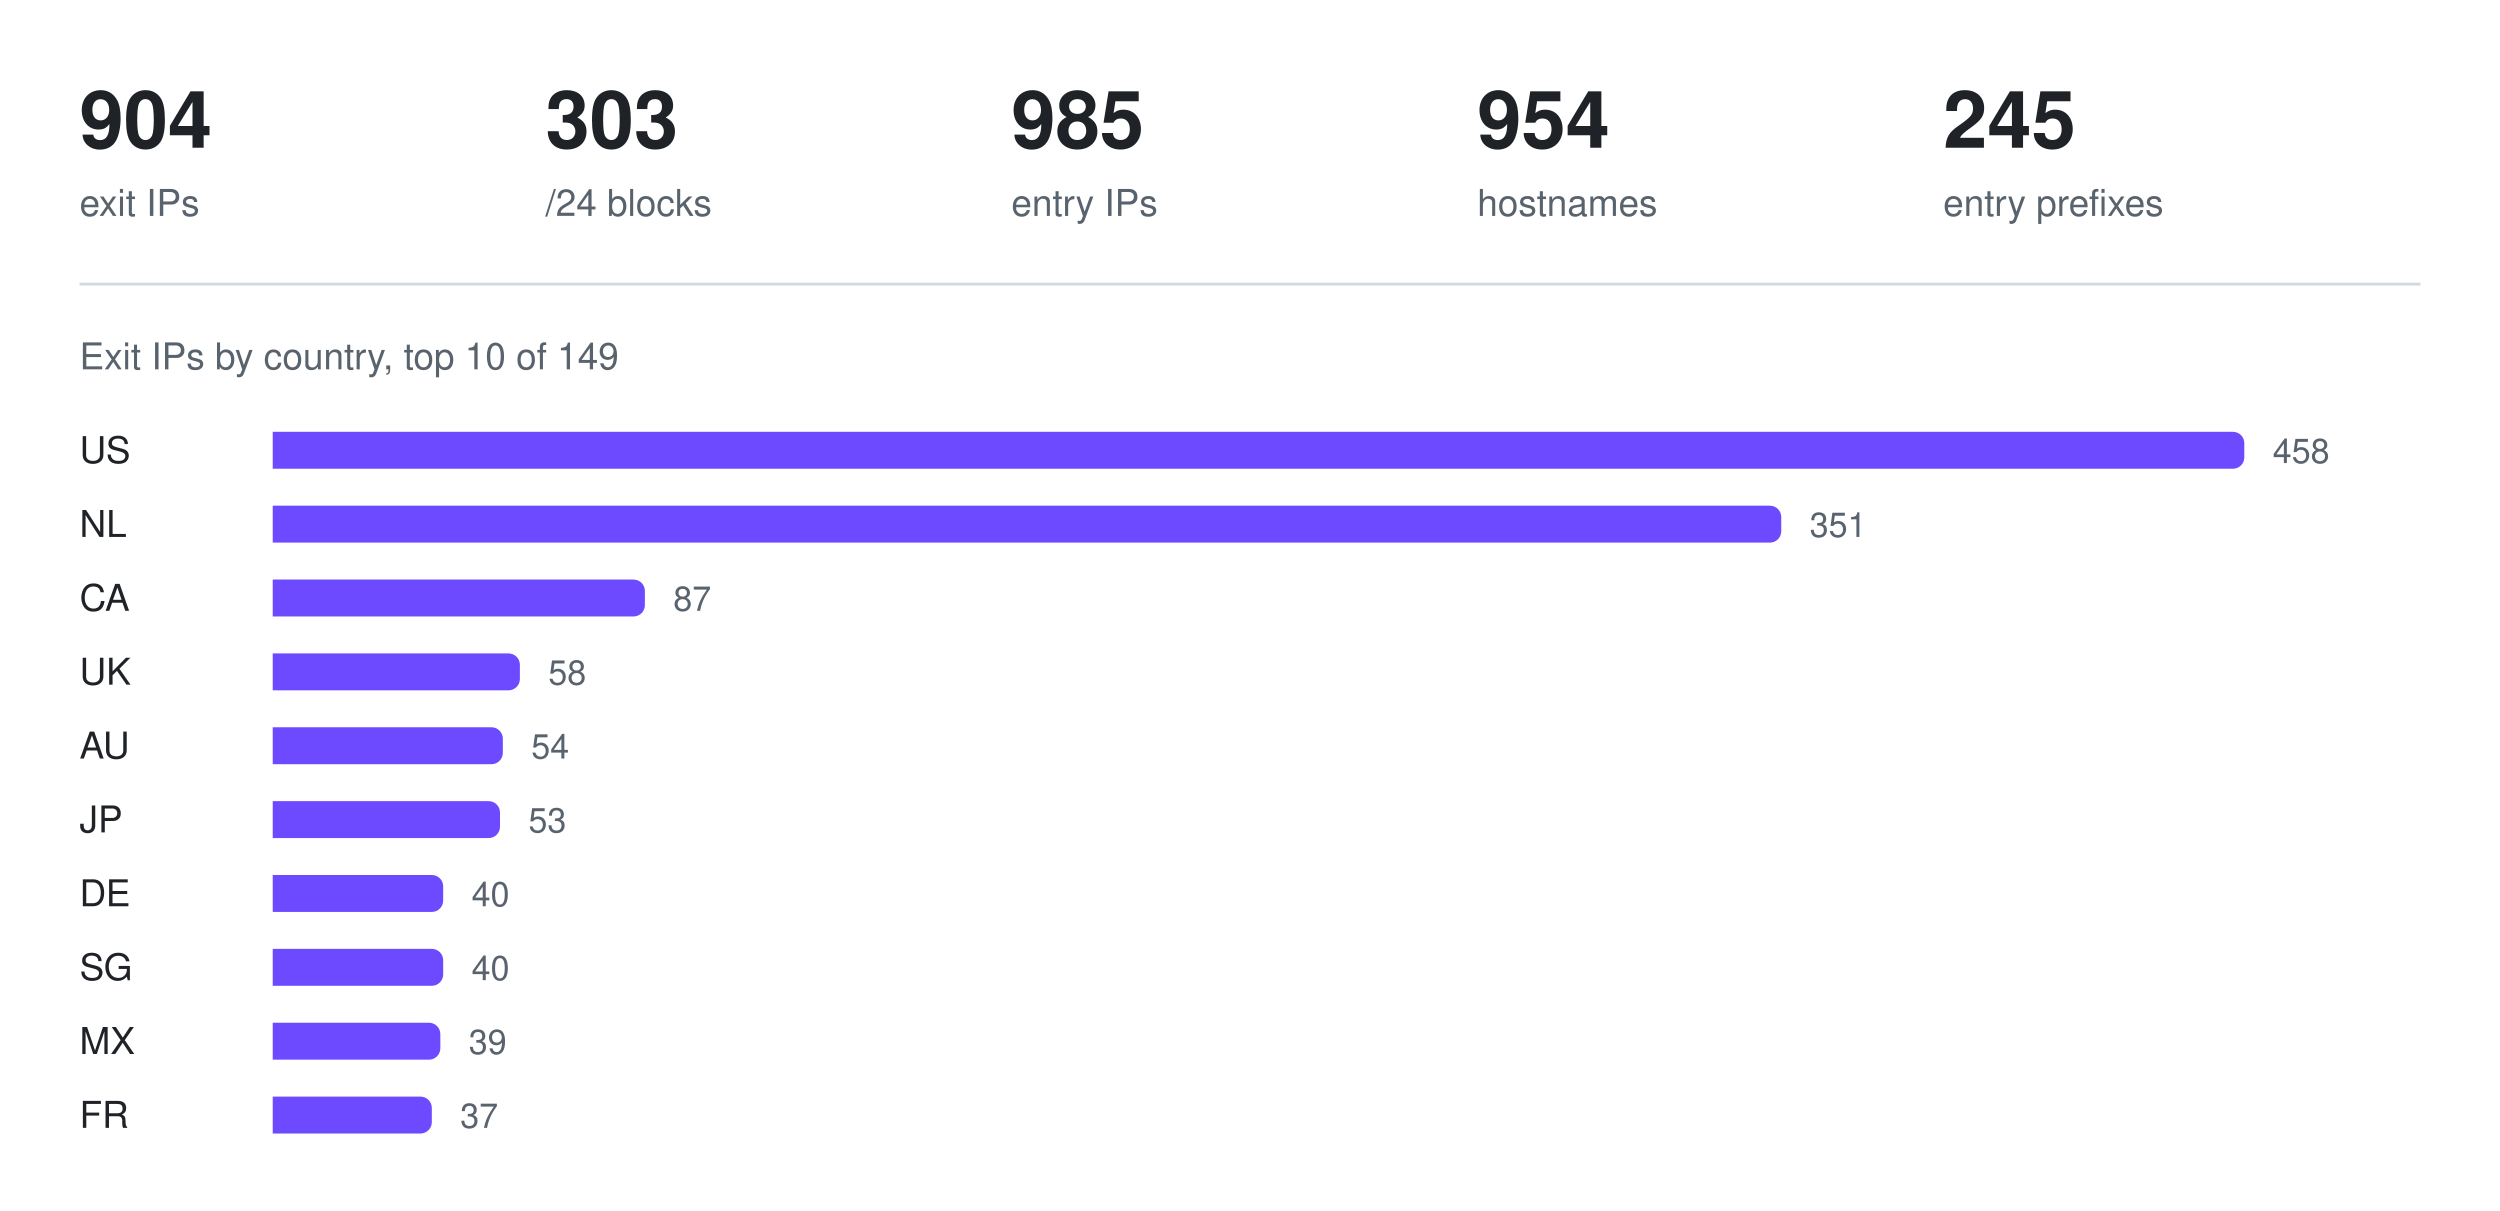
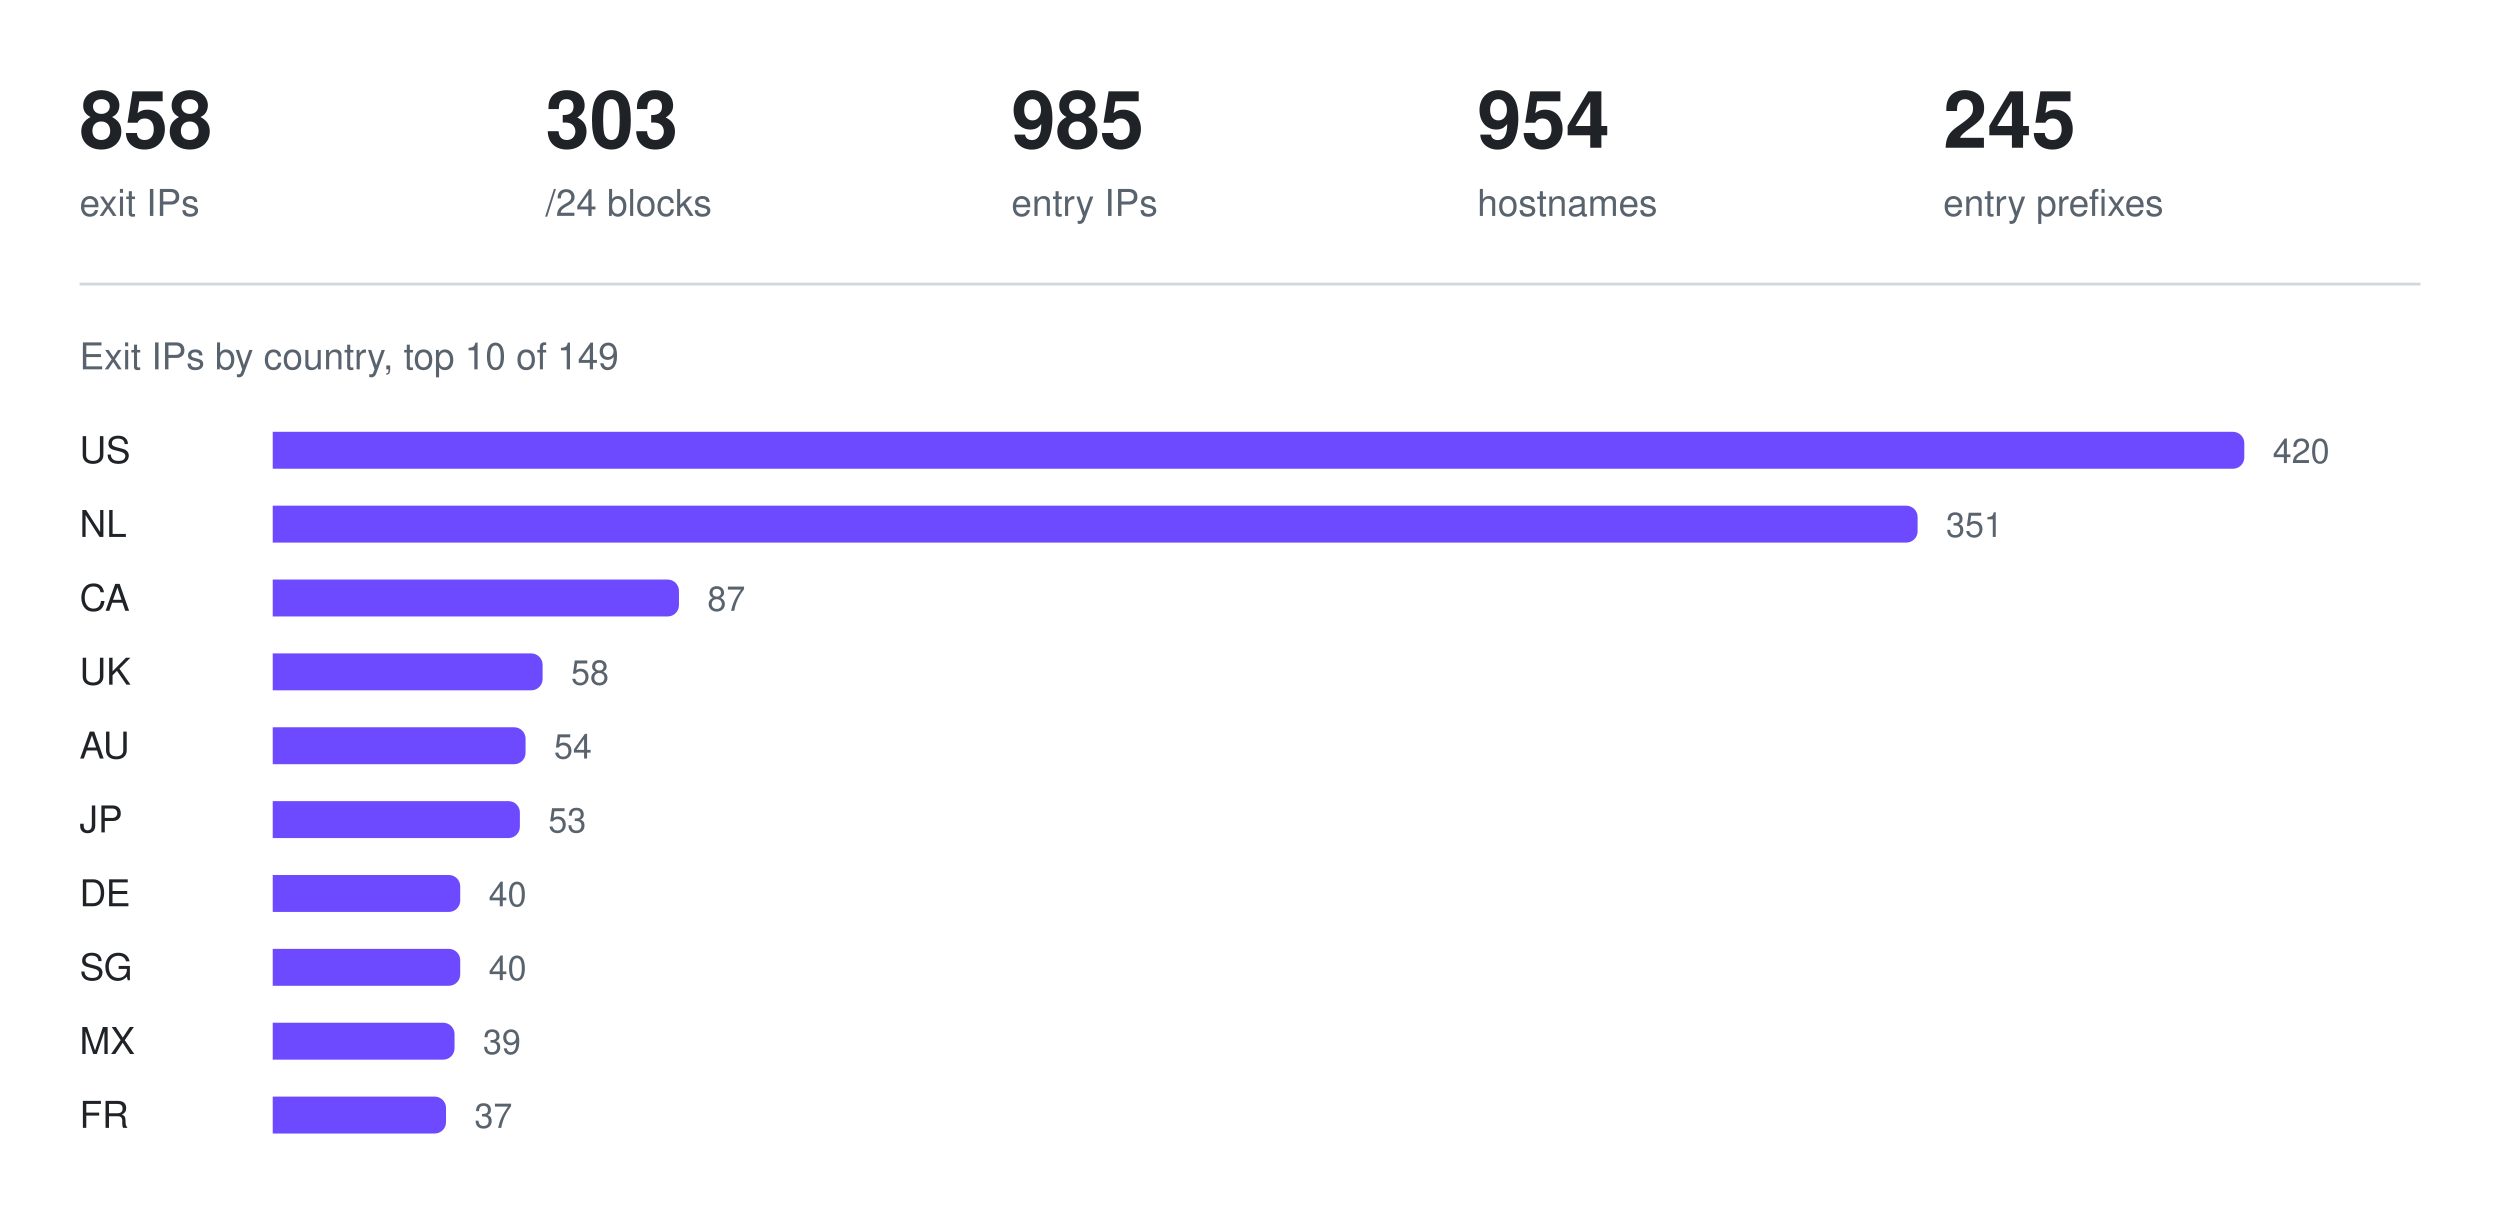
<svg xmlns="http://www.w3.org/2000/svg" width="880" height="426" viewBox="0 0 880 426" role="img" aria-label="Exit IPs by country, top 10 of 149">
-   <text x="28" y="52" fill="#1f2328" font-family="ui-sans-serif, -apple-system, Segoe UI, Helvetica, Arial, sans-serif" font-size="28" font-weight="600">904</text>
+   <text x="28" y="52" fill="#1f2328" font-family="ui-sans-serif, -apple-system, Segoe UI, Helvetica, Arial, sans-serif" font-size="28" font-weight="600">858</text>
  <text x="28" y="76" fill="#59636e" font-family="ui-sans-serif, -apple-system, Segoe UI, Helvetica, Arial, sans-serif" font-size="13" font-weight="400">exit IPs</text>
  <text x="192" y="52" fill="#1f2328" font-family="ui-sans-serif, -apple-system, Segoe UI, Helvetica, Arial, sans-serif" font-size="28" font-weight="600">303</text>
  <text x="192" y="76" fill="#59636e" font-family="ui-sans-serif, -apple-system, Segoe UI, Helvetica, Arial, sans-serif" font-size="13" font-weight="400">/24 blocks</text>
  <text x="356" y="52" fill="#1f2328" font-family="ui-sans-serif, -apple-system, Segoe UI, Helvetica, Arial, sans-serif" font-size="28" font-weight="600">985</text>
  <text x="356" y="76" fill="#59636e" font-family="ui-sans-serif, -apple-system, Segoe UI, Helvetica, Arial, sans-serif" font-size="13" font-weight="400">entry IPs</text>
  <text x="520" y="52" fill="#1f2328" font-family="ui-sans-serif, -apple-system, Segoe UI, Helvetica, Arial, sans-serif" font-size="28" font-weight="600">954</text>
  <text x="520" y="76" fill="#59636e" font-family="ui-sans-serif, -apple-system, Segoe UI, Helvetica, Arial, sans-serif" font-size="13" font-weight="400">hostnames</text>
  <text x="684" y="52" fill="#1f2328" font-family="ui-sans-serif, -apple-system, Segoe UI, Helvetica, Arial, sans-serif" font-size="28" font-weight="600">245</text>
  <text x="684" y="76" fill="#59636e" font-family="ui-sans-serif, -apple-system, Segoe UI, Helvetica, Arial, sans-serif" font-size="13" font-weight="400">entry prefixes</text>
  <line x1="28" y1="100" x2="852" y2="100" stroke="#d1d9e0" stroke-width="1" />
  <text x="28" y="130" fill="#59636e" font-family="ui-sans-serif, -apple-system, Segoe UI, Helvetica, Arial, sans-serif" font-size="13" font-weight="400">Exit IPs by country, top 10 of 149</text>
  <text x="28" y="163" fill="#1f2328" font-family="ui-sans-serif, -apple-system, Segoe UI, Helvetica, Arial, sans-serif" font-size="13" font-weight="500">US</text>
  <g fill="#6d4aff">
    <path d="M96 152h690a4 4 0 0 1 4 4v5a4 4 0 0 1 -4 4h-690z" />
  </g>
-   <text x="800" y="163" fill="#59636e" font-family="ui-sans-serif, -apple-system, Segoe UI, Helvetica, Arial, sans-serif" font-size="12" font-weight="400">458</text>
+   <text x="800" y="163" fill="#59636e" font-family="ui-sans-serif, -apple-system, Segoe UI, Helvetica, Arial, sans-serif" font-size="12" font-weight="400">420</text>
  <text x="28" y="189" fill="#1f2328" font-family="ui-sans-serif, -apple-system, Segoe UI, Helvetica, Arial, sans-serif" font-size="13" font-weight="500">NL</text>
  <g fill="#6d4aff">
-     <path d="M96 178h527a4 4 0 0 1 4 4v5a4 4 0 0 1 -4 4h-527z" />
+     <path d="M96 178h575a4 4 0 0 1 4 4v5a4 4 0 0 1 -4 4h-575z" />
  </g>
-   <text x="637" y="189" fill="#59636e" font-family="ui-sans-serif, -apple-system, Segoe UI, Helvetica, Arial, sans-serif" font-size="12" font-weight="400">351</text>
+   <text x="685" y="189" fill="#59636e" font-family="ui-sans-serif, -apple-system, Segoe UI, Helvetica, Arial, sans-serif" font-size="12" font-weight="400">351</text>
  <text x="28" y="215" fill="#1f2328" font-family="ui-sans-serif, -apple-system, Segoe UI, Helvetica, Arial, sans-serif" font-size="13" font-weight="500">CA</text>
  <g fill="#6d4aff">
-     <path d="M96 204h127a4 4 0 0 1 4 4v5a4 4 0 0 1 -4 4h-127z" />
+     <path d="M96 204h139a4 4 0 0 1 4 4v5a4 4 0 0 1 -4 4h-139z" />
  </g>
-   <text x="237" y="215" fill="#59636e" font-family="ui-sans-serif, -apple-system, Segoe UI, Helvetica, Arial, sans-serif" font-size="12" font-weight="400">87</text>
+   <text x="249" y="215" fill="#59636e" font-family="ui-sans-serif, -apple-system, Segoe UI, Helvetica, Arial, sans-serif" font-size="12" font-weight="400">87</text>
  <text x="28" y="241" fill="#1f2328" font-family="ui-sans-serif, -apple-system, Segoe UI, Helvetica, Arial, sans-serif" font-size="13" font-weight="500">UK</text>
  <g fill="#6d4aff">
-     <path d="M96 230h83a4 4 0 0 1 4 4v5a4 4 0 0 1 -4 4h-83z" />
+     <path d="M96 230h91a4 4 0 0 1 4 4v5a4 4 0 0 1 -4 4h-91z" />
  </g>
-   <text x="193" y="241" fill="#59636e" font-family="ui-sans-serif, -apple-system, Segoe UI, Helvetica, Arial, sans-serif" font-size="12" font-weight="400">58</text>
+   <text x="201" y="241" fill="#59636e" font-family="ui-sans-serif, -apple-system, Segoe UI, Helvetica, Arial, sans-serif" font-size="12" font-weight="400">58</text>
  <text x="28" y="267" fill="#1f2328" font-family="ui-sans-serif, -apple-system, Segoe UI, Helvetica, Arial, sans-serif" font-size="13" font-weight="500">AU</text>
  <g fill="#6d4aff">
-     <path d="M96 256h77a4 4 0 0 1 4 4v5a4 4 0 0 1 -4 4h-77z" />
+     <path d="M96 256h85a4 4 0 0 1 4 4v5a4 4 0 0 1 -4 4h-85z" />
  </g>
-   <text x="187" y="267" fill="#59636e" font-family="ui-sans-serif, -apple-system, Segoe UI, Helvetica, Arial, sans-serif" font-size="12" font-weight="400">54</text>
+   <text x="195" y="267" fill="#59636e" font-family="ui-sans-serif, -apple-system, Segoe UI, Helvetica, Arial, sans-serif" font-size="12" font-weight="400">54</text>
  <text x="28" y="293" fill="#1f2328" font-family="ui-sans-serif, -apple-system, Segoe UI, Helvetica, Arial, sans-serif" font-size="13" font-weight="500">JP</text>
  <g fill="#6d4aff">
-     <path d="M96 282h76a4 4 0 0 1 4 4v5a4 4 0 0 1 -4 4h-76z" />
+     <path d="M96 282h83a4 4 0 0 1 4 4v5a4 4 0 0 1 -4 4h-83z" />
  </g>
-   <text x="186" y="293" fill="#59636e" font-family="ui-sans-serif, -apple-system, Segoe UI, Helvetica, Arial, sans-serif" font-size="12" font-weight="400">53</text>
+   <text x="193" y="293" fill="#59636e" font-family="ui-sans-serif, -apple-system, Segoe UI, Helvetica, Arial, sans-serif" font-size="12" font-weight="400">53</text>
  <text x="28" y="319" fill="#1f2328" font-family="ui-sans-serif, -apple-system, Segoe UI, Helvetica, Arial, sans-serif" font-size="13" font-weight="500">DE</text>
  <g fill="#6d4aff">
-     <path d="M96 308h56a4 4 0 0 1 4 4v5a4 4 0 0 1 -4 4h-56z" />
+     <path d="M96 308h62a4 4 0 0 1 4 4v5a4 4 0 0 1 -4 4h-62z" />
  </g>
-   <text x="166" y="319" fill="#59636e" font-family="ui-sans-serif, -apple-system, Segoe UI, Helvetica, Arial, sans-serif" font-size="12" font-weight="400">40</text>
+   <text x="172" y="319" fill="#59636e" font-family="ui-sans-serif, -apple-system, Segoe UI, Helvetica, Arial, sans-serif" font-size="12" font-weight="400">40</text>
  <text x="28" y="345" fill="#1f2328" font-family="ui-sans-serif, -apple-system, Segoe UI, Helvetica, Arial, sans-serif" font-size="13" font-weight="500">SG</text>
  <g fill="#6d4aff">
-     <path d="M96 334h56a4 4 0 0 1 4 4v5a4 4 0 0 1 -4 4h-56z" />
+     <path d="M96 334h62a4 4 0 0 1 4 4v5a4 4 0 0 1 -4 4h-62z" />
  </g>
-   <text x="166" y="345" fill="#59636e" font-family="ui-sans-serif, -apple-system, Segoe UI, Helvetica, Arial, sans-serif" font-size="12" font-weight="400">40</text>
+   <text x="172" y="345" fill="#59636e" font-family="ui-sans-serif, -apple-system, Segoe UI, Helvetica, Arial, sans-serif" font-size="12" font-weight="400">40</text>
  <text x="28" y="371" fill="#1f2328" font-family="ui-sans-serif, -apple-system, Segoe UI, Helvetica, Arial, sans-serif" font-size="13" font-weight="500">MX</text>
  <g fill="#6d4aff">
-     <path d="M96 360h55a4 4 0 0 1 4 4v5a4 4 0 0 1 -4 4h-55z" />
+     <path d="M96 360h60a4 4 0 0 1 4 4v5a4 4 0 0 1 -4 4h-60z" />
  </g>
-   <text x="165" y="371" fill="#59636e" font-family="ui-sans-serif, -apple-system, Segoe UI, Helvetica, Arial, sans-serif" font-size="12" font-weight="400">39</text>
+   <text x="170" y="371" fill="#59636e" font-family="ui-sans-serif, -apple-system, Segoe UI, Helvetica, Arial, sans-serif" font-size="12" font-weight="400">39</text>
  <text x="28" y="397" fill="#1f2328" font-family="ui-sans-serif, -apple-system, Segoe UI, Helvetica, Arial, sans-serif" font-size="13" font-weight="500">FR</text>
  <g fill="#6d4aff">
-     <path d="M96 386h52a4 4 0 0 1 4 4v5a4 4 0 0 1 -4 4h-52z" />
+     <path d="M96 386h57a4 4 0 0 1 4 4v5a4 4 0 0 1 -4 4h-57z" />
  </g>
-   <text x="162" y="397" fill="#59636e" font-family="ui-sans-serif, -apple-system, Segoe UI, Helvetica, Arial, sans-serif" font-size="12" font-weight="400">37</text>
+   <text x="167" y="397" fill="#59636e" font-family="ui-sans-serif, -apple-system, Segoe UI, Helvetica, Arial, sans-serif" font-size="12" font-weight="400">37</text>
</svg>
